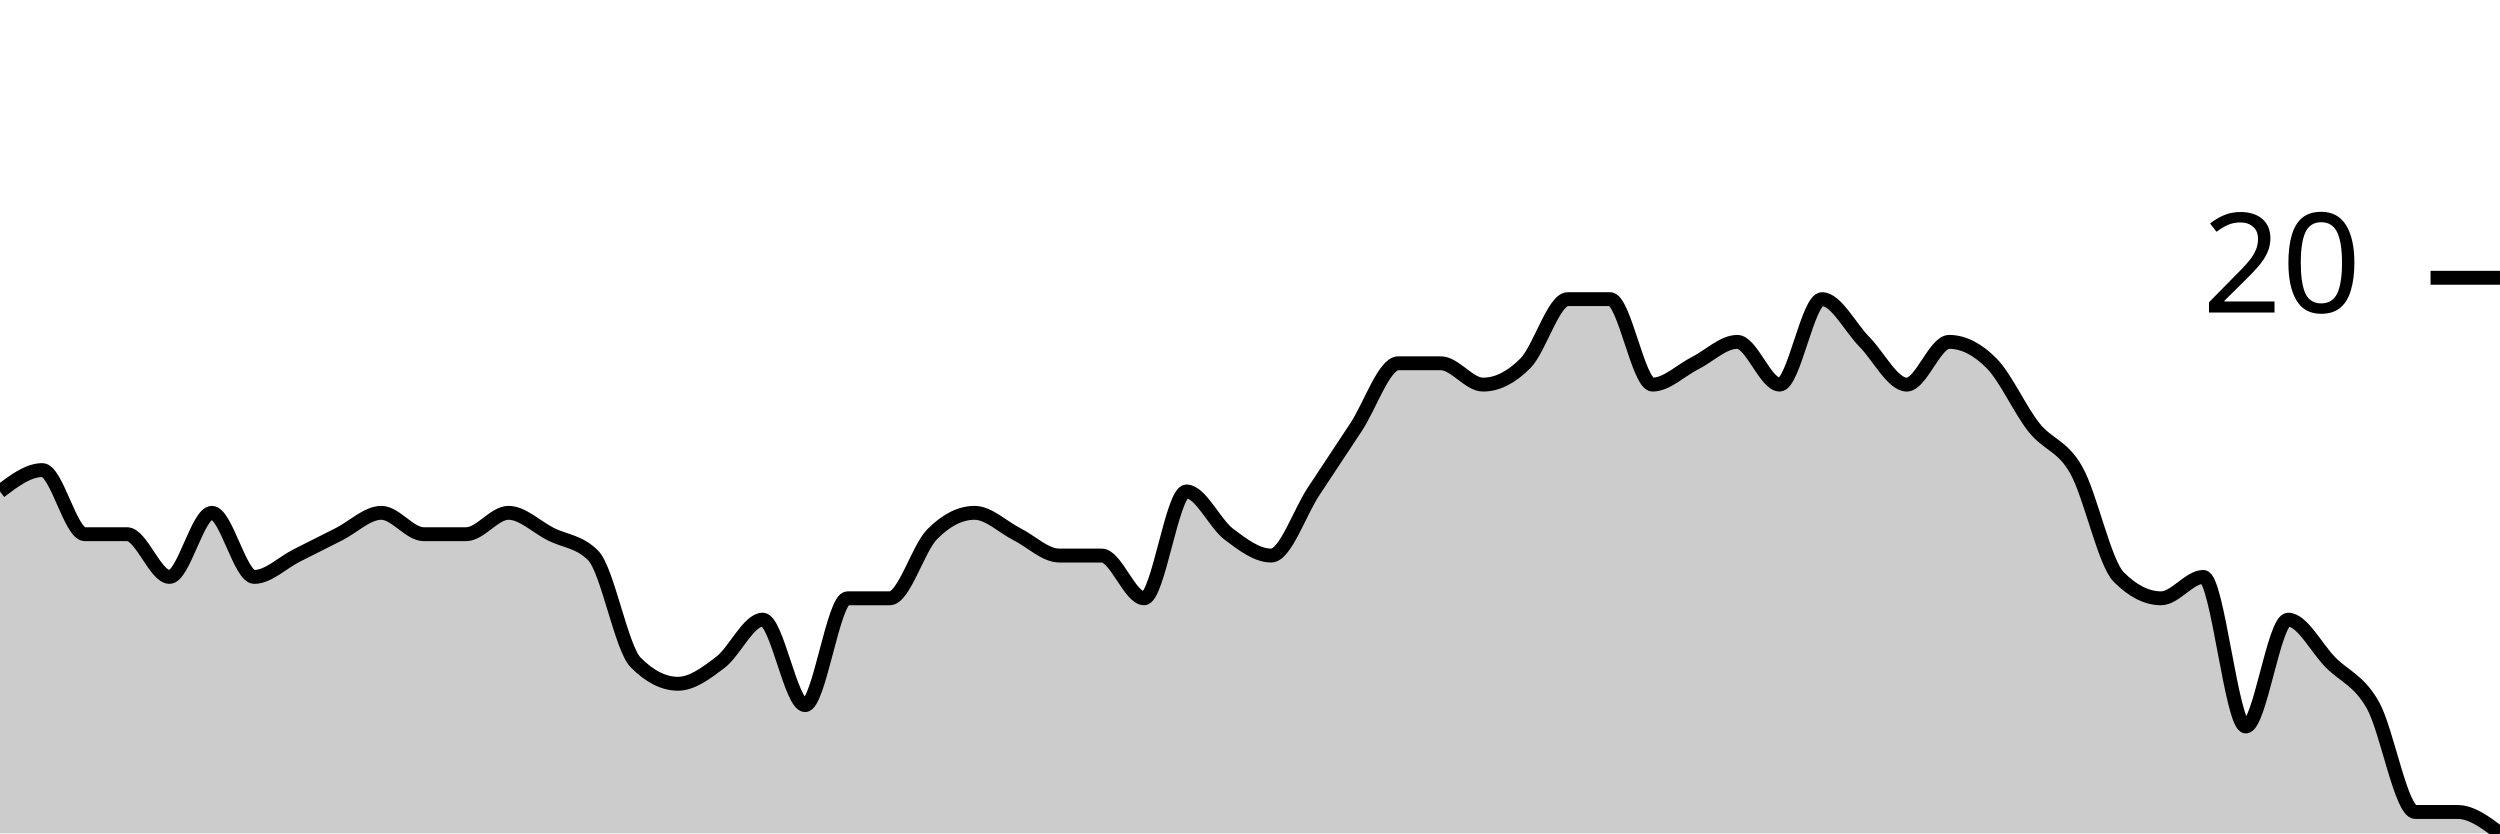
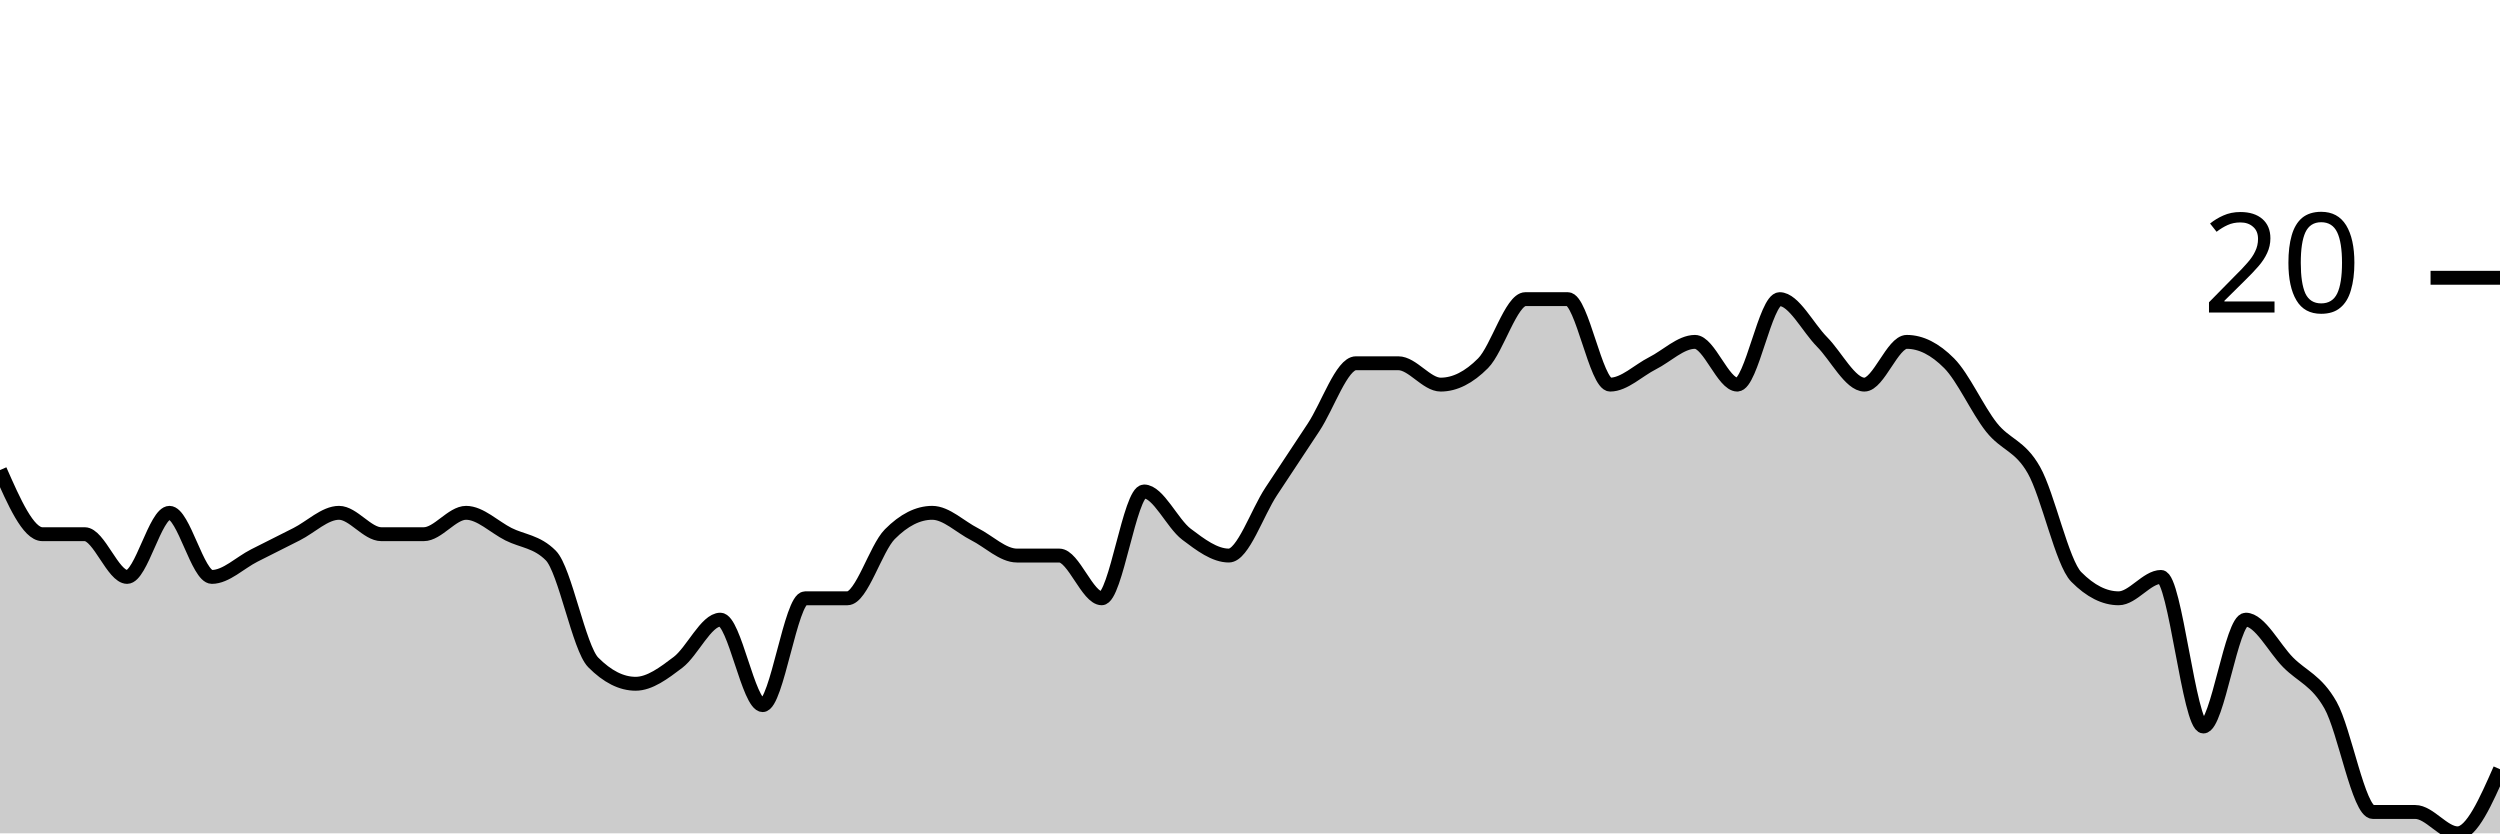
<svg xmlns="http://www.w3.org/2000/svg" viewBox="0 0 180 60">
  <g transform="translate(0,20)">
-     <path class="area" fill="rgba(0, 0, 0, 0.2)" d="M0,15.385C1.017,14.615,2.034,13.846,3.051,13.846C4.068,13.846,5.085,18.462,6.102,18.462C7.119,18.462,8.136,18.462,9.153,18.462C10.169,18.462,11.186,21.538,12.203,21.538C13.22,21.538,14.237,16.923,15.254,16.923C16.271,16.923,17.288,21.538,18.305,21.538C19.322,21.538,20.339,20.513,21.356,20C22.373,19.487,23.39,18.974,24.407,18.462C25.424,17.949,26.441,16.923,27.458,16.923C28.475,16.923,29.492,18.462,30.508,18.462C31.525,18.462,32.542,18.462,33.559,18.462C34.576,18.462,35.593,16.923,36.61,16.923C37.627,16.923,38.644,17.949,39.661,18.462C40.678,18.974,41.695,18.974,42.712,20C43.729,21.026,44.746,26.667,45.763,27.692C46.78,28.718,47.797,29.231,48.814,29.231C49.831,29.231,50.847,28.462,51.864,27.692C52.881,26.923,53.898,24.615,54.915,24.615C55.932,24.615,56.949,30.769,57.966,30.769C58.983,30.769,60,23.077,61.017,23.077C62.034,23.077,63.051,23.077,64.068,23.077C65.085,23.077,66.102,19.487,67.119,18.462C68.136,17.436,69.153,16.923,70.169,16.923C71.186,16.923,72.203,17.949,73.22,18.462C74.237,18.974,75.254,20,76.271,20C77.288,20,78.305,20,79.322,20C80.339,20,81.356,23.077,82.373,23.077C83.39,23.077,84.407,15.385,85.424,15.385C86.441,15.385,87.458,17.692,88.475,18.462C89.492,19.231,90.508,20,91.525,20C92.542,20,93.559,16.923,94.576,15.385C95.593,13.846,96.61,12.308,97.627,10.769C98.644,9.231,99.661,6.154,100.678,6.154C101.695,6.154,102.712,6.154,103.729,6.154C104.746,6.154,105.763,7.692,106.78,7.692C107.797,7.692,108.814,7.179,109.831,6.154C110.847,5.128,111.864,1.538,112.881,1.538C113.898,1.538,114.915,1.538,115.932,1.538C116.949,1.538,117.966,7.692,118.983,7.692C120,7.692,121.017,6.667,122.034,6.154C123.051,5.641,124.068,4.615,125.085,4.615C126.102,4.615,127.119,7.692,128.136,7.692C129.153,7.692,130.169,1.538,131.186,1.538C132.203,1.538,133.22,3.59,134.237,4.615C135.254,5.641,136.271,7.692,137.288,7.692C138.305,7.692,139.322,4.615,140.339,4.615C141.356,4.615,142.373,5.128,143.39,6.154C144.407,7.179,145.424,9.487,146.441,10.769C147.458,12.051,148.475,12.051,149.492,13.846C150.508,15.641,151.525,20.513,152.542,21.538C153.559,22.564,154.576,23.077,155.593,23.077C156.61,23.077,157.627,21.538,158.644,21.538C159.661,21.538,160.678,32.308,161.695,32.308C162.712,32.308,163.729,24.615,164.746,24.615C165.763,24.615,166.78,26.667,167.797,27.692C168.814,28.718,169.831,28.974,170.847,30.769C171.864,32.564,172.881,38.462,173.898,38.462C174.915,38.462,175.932,38.462,176.949,38.462C177.966,38.462,178.983,39.231,180,40L180,40C178.983,40,177.966,40,176.949,40C175.932,40,174.915,40,173.898,40C172.881,40,171.864,40,170.847,40C169.831,40,168.814,40,167.797,40C166.78,40,165.763,40,164.746,40C163.729,40,162.712,40,161.695,40C160.678,40,159.661,40,158.644,40C157.627,40,156.61,40,155.593,40C154.576,40,153.559,40,152.542,40C151.525,40,150.508,40,149.492,40C148.475,40,147.458,40,146.441,40C145.424,40,144.407,40,143.39,40C142.373,40,141.356,40,140.339,40C139.322,40,138.305,40,137.288,40C136.271,40,135.254,40,134.237,40C133.22,40,132.203,40,131.186,40C130.169,40,129.153,40,128.136,40C127.119,40,126.102,40,125.085,40C124.068,40,123.051,40,122.034,40C121.017,40,120,40,118.983,40C117.966,40,116.949,40,115.932,40C114.915,40,113.898,40,112.881,40C111.864,40,110.847,40,109.831,40C108.814,40,107.797,40,106.78,40C105.763,40,104.746,40,103.729,40C102.712,40,101.695,40,100.678,40C99.661,40,98.644,40,97.627,40C96.61,40,95.593,40,94.576,40C93.559,40,92.542,40,91.525,40C90.508,40,89.492,40,88.475,40C87.458,40,86.441,40,85.424,40C84.407,40,83.39,40,82.373,40C81.356,40,80.339,40,79.322,40C78.305,40,77.288,40,76.271,40C75.254,40,74.237,40,73.22,40C72.203,40,71.186,40,70.169,40C69.153,40,68.136,40,67.119,40C66.102,40,65.085,40,64.068,40C63.051,40,62.034,40,61.017,40C60,40,58.983,40,57.966,40C56.949,40,55.932,40,54.915,40C53.898,40,52.881,40,51.864,40C50.847,40,49.831,40,48.814,40C47.797,40,46.78,40,45.763,40C44.746,40,43.729,40,42.712,40C41.695,40,40.678,40,39.661,40C38.644,40,37.627,40,36.61,40C35.593,40,34.576,40,33.559,40C32.542,40,31.525,40,30.508,40C29.492,40,28.475,40,27.458,40C26.441,40,25.424,40,24.407,40C23.39,40,22.373,40,21.356,40C20.339,40,19.322,40,18.305,40C17.288,40,16.271,40,15.254,40C14.237,40,13.22,40,12.203,40C11.186,40,10.169,40,9.153,40C8.136,40,7.119,40,6.102,40C5.085,40,4.068,40,3.051,40C2.034,40,1.017,40,0,40Z" />
-     <path class="line" stroke="black" fill="none" d="M0,15.385C1.017,14.615,2.034,13.846,3.051,13.846C4.068,13.846,5.085,18.462,6.102,18.462C7.119,18.462,8.136,18.462,9.153,18.462C10.169,18.462,11.186,21.538,12.203,21.538C13.22,21.538,14.237,16.923,15.254,16.923C16.271,16.923,17.288,21.538,18.305,21.538C19.322,21.538,20.339,20.513,21.356,20C22.373,19.487,23.39,18.974,24.407,18.462C25.424,17.949,26.441,16.923,27.458,16.923C28.475,16.923,29.492,18.462,30.508,18.462C31.525,18.462,32.542,18.462,33.559,18.462C34.576,18.462,35.593,16.923,36.61,16.923C37.627,16.923,38.644,17.949,39.661,18.462C40.678,18.974,41.695,18.974,42.712,20C43.729,21.026,44.746,26.667,45.763,27.692C46.78,28.718,47.797,29.231,48.814,29.231C49.831,29.231,50.847,28.462,51.864,27.692C52.881,26.923,53.898,24.615,54.915,24.615C55.932,24.615,56.949,30.769,57.966,30.769C58.983,30.769,60,23.077,61.017,23.077C62.034,23.077,63.051,23.077,64.068,23.077C65.085,23.077,66.102,19.487,67.119,18.462C68.136,17.436,69.153,16.923,70.169,16.923C71.186,16.923,72.203,17.949,73.22,18.462C74.237,18.974,75.254,20,76.271,20C77.288,20,78.305,20,79.322,20C80.339,20,81.356,23.077,82.373,23.077C83.39,23.077,84.407,15.385,85.424,15.385C86.441,15.385,87.458,17.692,88.475,18.462C89.492,19.231,90.508,20,91.525,20C92.542,20,93.559,16.923,94.576,15.385C95.593,13.846,96.61,12.308,97.627,10.769C98.644,9.231,99.661,6.154,100.678,6.154C101.695,6.154,102.712,6.154,103.729,6.154C104.746,6.154,105.763,7.692,106.78,7.692C107.797,7.692,108.814,7.179,109.831,6.154C110.847,5.128,111.864,1.538,112.881,1.538C113.898,1.538,114.915,1.538,115.932,1.538C116.949,1.538,117.966,7.692,118.983,7.692C120,7.692,121.017,6.667,122.034,6.154C123.051,5.641,124.068,4.615,125.085,4.615C126.102,4.615,127.119,7.692,128.136,7.692C129.153,7.692,130.169,1.538,131.186,1.538C132.203,1.538,133.22,3.59,134.237,4.615C135.254,5.641,136.271,7.692,137.288,7.692C138.305,7.692,139.322,4.615,140.339,4.615C141.356,4.615,142.373,5.128,143.39,6.154C144.407,7.179,145.424,9.487,146.441,10.769C147.458,12.051,148.475,12.051,149.492,13.846C150.508,15.641,151.525,20.513,152.542,21.538C153.559,22.564,154.576,23.077,155.593,23.077C156.61,23.077,157.627,21.538,158.644,21.538C159.661,21.538,160.678,32.308,161.695,32.308C162.712,32.308,163.729,24.615,164.746,24.615C165.763,24.615,166.78,26.667,167.797,27.692C168.814,28.718,169.831,28.974,170.847,30.769C171.864,32.564,172.881,38.462,173.898,38.462C174.915,38.462,175.932,38.462,176.949,38.462C177.966,38.462,178.983,39.231,180,40" />
+     <path class="area" fill="rgba(0, 0, 0, 0.2)" d="M0,13.846C1.017,16.154,2.034,18.462,3.051,18.462C4.068,18.462,5.085,18.462,6.102,18.462C7.119,18.462,8.136,21.538,9.153,21.538C10.169,21.538,11.186,16.923,12.203,16.923C13.22,16.923,14.237,21.538,15.254,21.538C16.271,21.538,17.288,20.513,18.305,20C19.322,19.487,20.339,18.974,21.356,18.462C22.373,17.949,23.39,16.923,24.407,16.923C25.424,16.923,26.441,18.462,27.458,18.462C28.475,18.462,29.492,18.462,30.508,18.462C31.525,18.462,32.542,16.923,33.559,16.923C34.576,16.923,35.593,17.949,36.61,18.462C37.627,18.974,38.644,18.974,39.661,20C40.678,21.026,41.695,26.667,42.712,27.692C43.729,28.718,44.746,29.231,45.763,29.231C46.78,29.231,47.797,28.462,48.814,27.692C49.831,26.923,50.847,24.615,51.864,24.615C52.881,24.615,53.898,30.769,54.915,30.769C55.932,30.769,56.949,23.077,57.966,23.077C58.983,23.077,60,23.077,61.017,23.077C62.034,23.077,63.051,19.487,64.068,18.462C65.085,17.436,66.102,16.923,67.119,16.923C68.136,16.923,69.153,17.949,70.169,18.462C71.186,18.974,72.203,20,73.22,20C74.237,20,75.254,20,76.271,20C77.288,20,78.305,23.077,79.322,23.077C80.339,23.077,81.356,15.385,82.373,15.385C83.39,15.385,84.407,17.692,85.424,18.462C86.441,19.231,87.458,20,88.475,20C89.492,20,90.508,16.923,91.525,15.385C92.542,13.846,93.559,12.308,94.576,10.769C95.593,9.231,96.61,6.154,97.627,6.154C98.644,6.154,99.661,6.154,100.678,6.154C101.695,6.154,102.712,7.692,103.729,7.692C104.746,7.692,105.763,7.179,106.78,6.154C107.797,5.128,108.814,1.538,109.831,1.538C110.847,1.538,111.864,1.538,112.881,1.538C113.898,1.538,114.915,7.692,115.932,7.692C116.949,7.692,117.966,6.667,118.983,6.154C120,5.641,121.017,4.615,122.034,4.615C123.051,4.615,124.068,7.692,125.085,7.692C126.102,7.692,127.119,1.538,128.136,1.538C129.153,1.538,130.169,3.59,131.186,4.615C132.203,5.641,133.22,7.692,134.237,7.692C135.254,7.692,136.271,4.615,137.288,4.615C138.305,4.615,139.322,5.128,140.339,6.154C141.356,7.179,142.373,9.487,143.39,10.769C144.407,12.051,145.424,12.051,146.441,13.846C147.458,15.641,148.475,20.513,149.492,21.538C150.508,22.564,151.525,23.077,152.542,23.077C153.559,23.077,154.576,21.538,155.593,21.538C156.61,21.538,157.627,32.308,158.644,32.308C159.661,32.308,160.678,24.615,161.695,24.615C162.712,24.615,163.729,26.667,164.746,27.692C165.763,28.718,166.78,28.974,167.797,30.769C168.814,32.564,169.831,38.462,170.847,38.462C171.864,38.462,172.881,38.462,173.898,38.462C174.915,38.462,175.932,40,176.949,40C177.966,40,178.983,37.692,180,35.385L180,40C178.983,40,177.966,40,176.949,40C175.932,40,174.915,40,173.898,40C172.881,40,171.864,40,170.847,40C169.831,40,168.814,40,167.797,40C166.78,40,165.763,40,164.746,40C163.729,40,162.712,40,161.695,40C160.678,40,159.661,40,158.644,40C157.627,40,156.61,40,155.593,40C154.576,40,153.559,40,152.542,40C151.525,40,150.508,40,149.492,40C148.475,40,147.458,40,146.441,40C145.424,40,144.407,40,143.39,40C142.373,40,141.356,40,140.339,40C139.322,40,138.305,40,137.288,40C136.271,40,135.254,40,134.237,40C133.22,40,132.203,40,131.186,40C130.169,40,129.153,40,128.136,40C127.119,40,126.102,40,125.085,40C124.068,40,123.051,40,122.034,40C121.017,40,120,40,118.983,40C117.966,40,116.949,40,115.932,40C114.915,40,113.898,40,112.881,40C111.864,40,110.847,40,109.831,40C108.814,40,107.797,40,106.78,40C105.763,40,104.746,40,103.729,40C102.712,40,101.695,40,100.678,40C99.661,40,98.644,40,97.627,40C96.61,40,95.593,40,94.576,40C93.559,40,92.542,40,91.525,40C90.508,40,89.492,40,88.475,40C87.458,40,86.441,40,85.424,40C84.407,40,83.39,40,82.373,40C81.356,40,80.339,40,79.322,40C78.305,40,77.288,40,76.271,40C75.254,40,74.237,40,73.22,40C72.203,40,71.186,40,70.169,40C69.153,40,68.136,40,67.119,40C66.102,40,65.085,40,64.068,40C63.051,40,62.034,40,61.017,40C60,40,58.983,40,57.966,40C56.949,40,55.932,40,54.915,40C53.898,40,52.881,40,51.864,40C50.847,40,49.831,40,48.814,40C47.797,40,46.78,40,45.763,40C44.746,40,43.729,40,42.712,40C41.695,40,40.678,40,39.661,40C38.644,40,37.627,40,36.61,40C35.593,40,34.576,40,33.559,40C32.542,40,31.525,40,30.508,40C29.492,40,28.475,40,27.458,40C26.441,40,25.424,40,24.407,40C23.39,40,22.373,40,21.356,40C20.339,40,19.322,40,18.305,40C17.288,40,16.271,40,15.254,40C14.237,40,13.22,40,12.203,40C11.186,40,10.169,40,9.153,40C8.136,40,7.119,40,6.102,40C5.085,40,4.068,40,3.051,40C2.034,40,1.017,40,0,40Z" />
+     <path class="line" stroke="black" fill="none" d="M0,13.846C1.017,16.154,2.034,18.462,3.051,18.462C4.068,18.462,5.085,18.462,6.102,18.462C7.119,18.462,8.136,21.538,9.153,21.538C10.169,21.538,11.186,16.923,12.203,16.923C13.22,16.923,14.237,21.538,15.254,21.538C16.271,21.538,17.288,20.513,18.305,20C19.322,19.487,20.339,18.974,21.356,18.462C22.373,17.949,23.39,16.923,24.407,16.923C25.424,16.923,26.441,18.462,27.458,18.462C28.475,18.462,29.492,18.462,30.508,18.462C31.525,18.462,32.542,16.923,33.559,16.923C34.576,16.923,35.593,17.949,36.61,18.462C37.627,18.974,38.644,18.974,39.661,20C40.678,21.026,41.695,26.667,42.712,27.692C43.729,28.718,44.746,29.231,45.763,29.231C46.78,29.231,47.797,28.462,48.814,27.692C49.831,26.923,50.847,24.615,51.864,24.615C52.881,24.615,53.898,30.769,54.915,30.769C55.932,30.769,56.949,23.077,57.966,23.077C58.983,23.077,60,23.077,61.017,23.077C62.034,23.077,63.051,19.487,64.068,18.462C65.085,17.436,66.102,16.923,67.119,16.923C68.136,16.923,69.153,17.949,70.169,18.462C71.186,18.974,72.203,20,73.22,20C74.237,20,75.254,20,76.271,20C77.288,20,78.305,23.077,79.322,23.077C80.339,23.077,81.356,15.385,82.373,15.385C83.39,15.385,84.407,17.692,85.424,18.462C86.441,19.231,87.458,20,88.475,20C89.492,20,90.508,16.923,91.525,15.385C92.542,13.846,93.559,12.308,94.576,10.769C95.593,9.231,96.61,6.154,97.627,6.154C98.644,6.154,99.661,6.154,100.678,6.154C101.695,6.154,102.712,7.692,103.729,7.692C104.746,7.692,105.763,7.179,106.78,6.154C107.797,5.128,108.814,1.538,109.831,1.538C110.847,1.538,111.864,1.538,112.881,1.538C113.898,1.538,114.915,7.692,115.932,7.692C116.949,7.692,117.966,6.667,118.983,6.154C120,5.641,121.017,4.615,122.034,4.615C123.051,4.615,124.068,7.692,125.085,7.692C126.102,7.692,127.119,1.538,128.136,1.538C129.153,1.538,130.169,3.59,131.186,4.615C132.203,5.641,133.22,7.692,134.237,7.692C135.254,7.692,136.271,4.615,137.288,4.615C138.305,4.615,139.322,5.128,140.339,6.154C141.356,7.179,142.373,9.487,143.39,10.769C144.407,12.051,145.424,12.051,146.441,13.846C147.458,15.641,148.475,20.513,149.492,21.538C150.508,22.564,151.525,23.077,152.542,23.077C153.559,23.077,154.576,21.538,155.593,21.538C156.61,21.538,157.627,32.308,158.644,32.308C159.661,32.308,160.678,24.615,161.695,24.615C162.712,24.615,163.729,26.667,164.746,27.692C165.763,28.718,166.78,28.974,167.797,30.769C168.814,32.564,169.831,38.462,170.847,38.462C171.864,38.462,172.881,38.462,173.898,38.462C174.915,38.462,175.932,40,176.949,40C177.966,40,178.983,37.692,180,35.385" />
    <path class="axis-ceiling" stroke-width="1" stroke="black" fill="none" d="M175,0L180,0" />
    <text class="axis-ceiling-label" font-family="sans-serif" text-anchor="end" font-size="10px" x="170" y="2.5">20</text>
  </g>
</svg>
